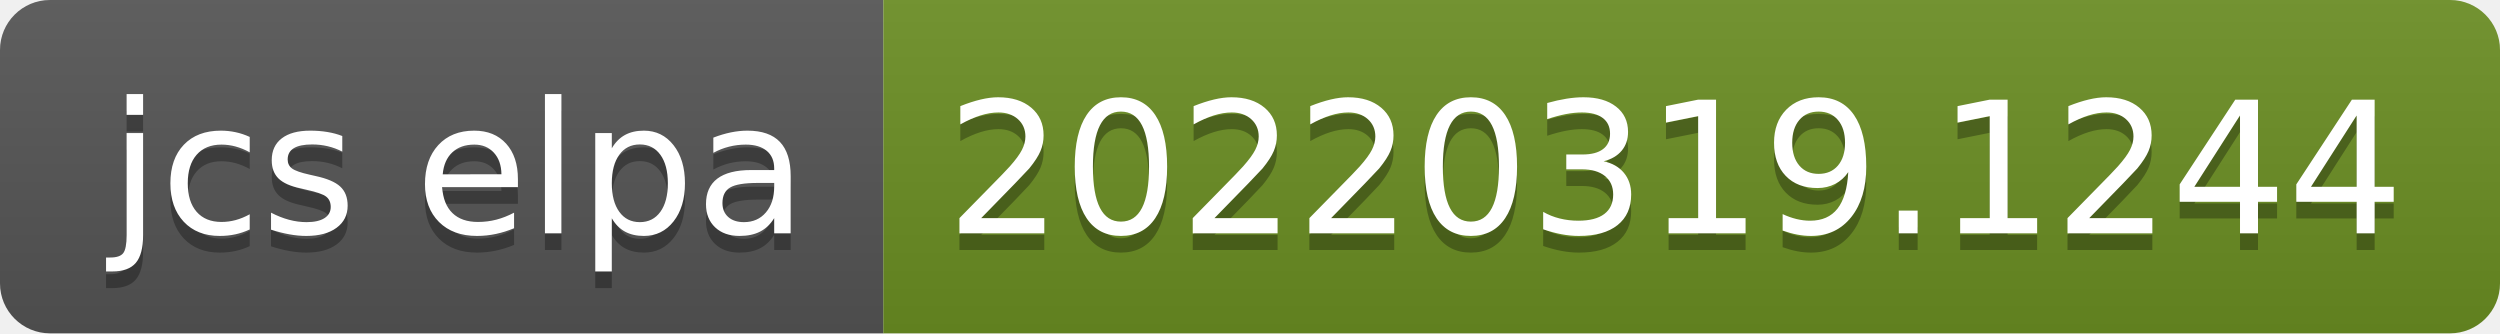
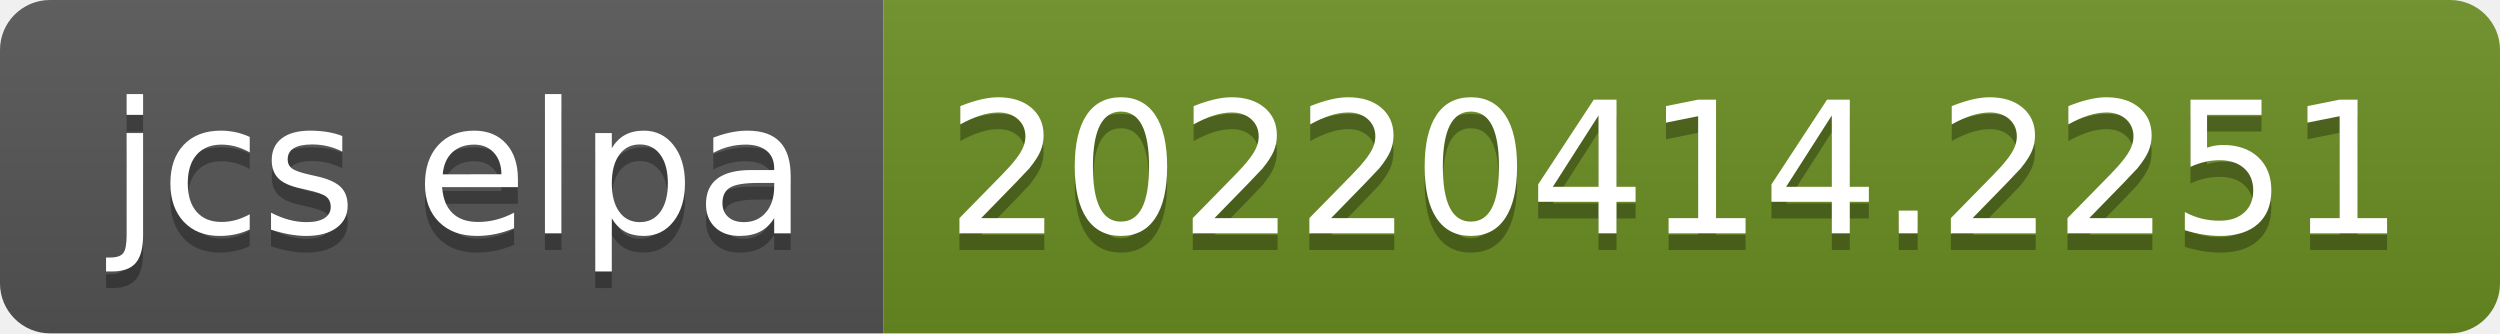
- <svg xmlns="http://www.w3.org/2000/svg" width="150" height="20" role="img" aria-label="jcs elpa: 20220319.1244">
+ <svg xmlns="http://www.w3.org/2000/svg" width="150" height="20" role="img" aria-label="jcs elpa: 20220414.2251">
  <linearGradient id="s" x2="0" y2="100%">
    <stop offset="0" stop-color="#bbb" stop-opacity=".1" />
    <stop offset="1" stop-opacity=".1" />
  </linearGradient>
  <clipPath id="r">
    <rect width="150" height="20" rx="3" fill="#fff" />
  </clipPath>
  <g clip-path="url(#r)">
    <rect width="53" height="20" fill="#555" />
    <rect x="53" width="97" height="20" fill="#6b8e23" />
    <rect width="150" height="20" fill="url(#s)" />
  </g>
  <g fill="#fff" text-anchor="middle" font-family="Verdana,Geneva,DejaVu Sans,sans-serif" text-rendering="geometricPrecision" font-size="110">
    <text aria-hidden="true" x="275" y="150" fill="#010101" fill-opacity=".3" transform="scale(.1)" textLength="430">jcs elpa</text>
    <text x="275" y="140" transform="scale(.1)" fill="#fff" textLength="430">jcs elpa</text>
-     <text aria-hidden="true" x="1005" y="150" fill="#010101" fill-opacity=".3" transform="scale(.1)" textLength="870">20220319.1244</text>
-     <text x="1005" y="140" transform="scale(.1)" fill="#fff" textLength="870">20220319.1244</text>
+     <text aria-hidden="true" x="1005" y="150" fill="#010101" fill-opacity=".3" transform="scale(.1)" textLength="870">20220414.2251</text>
+     <text x="1005" y="140" transform="scale(.1)" fill="#fff" textLength="870">20220414.2251</text>
  </g>
</svg>
